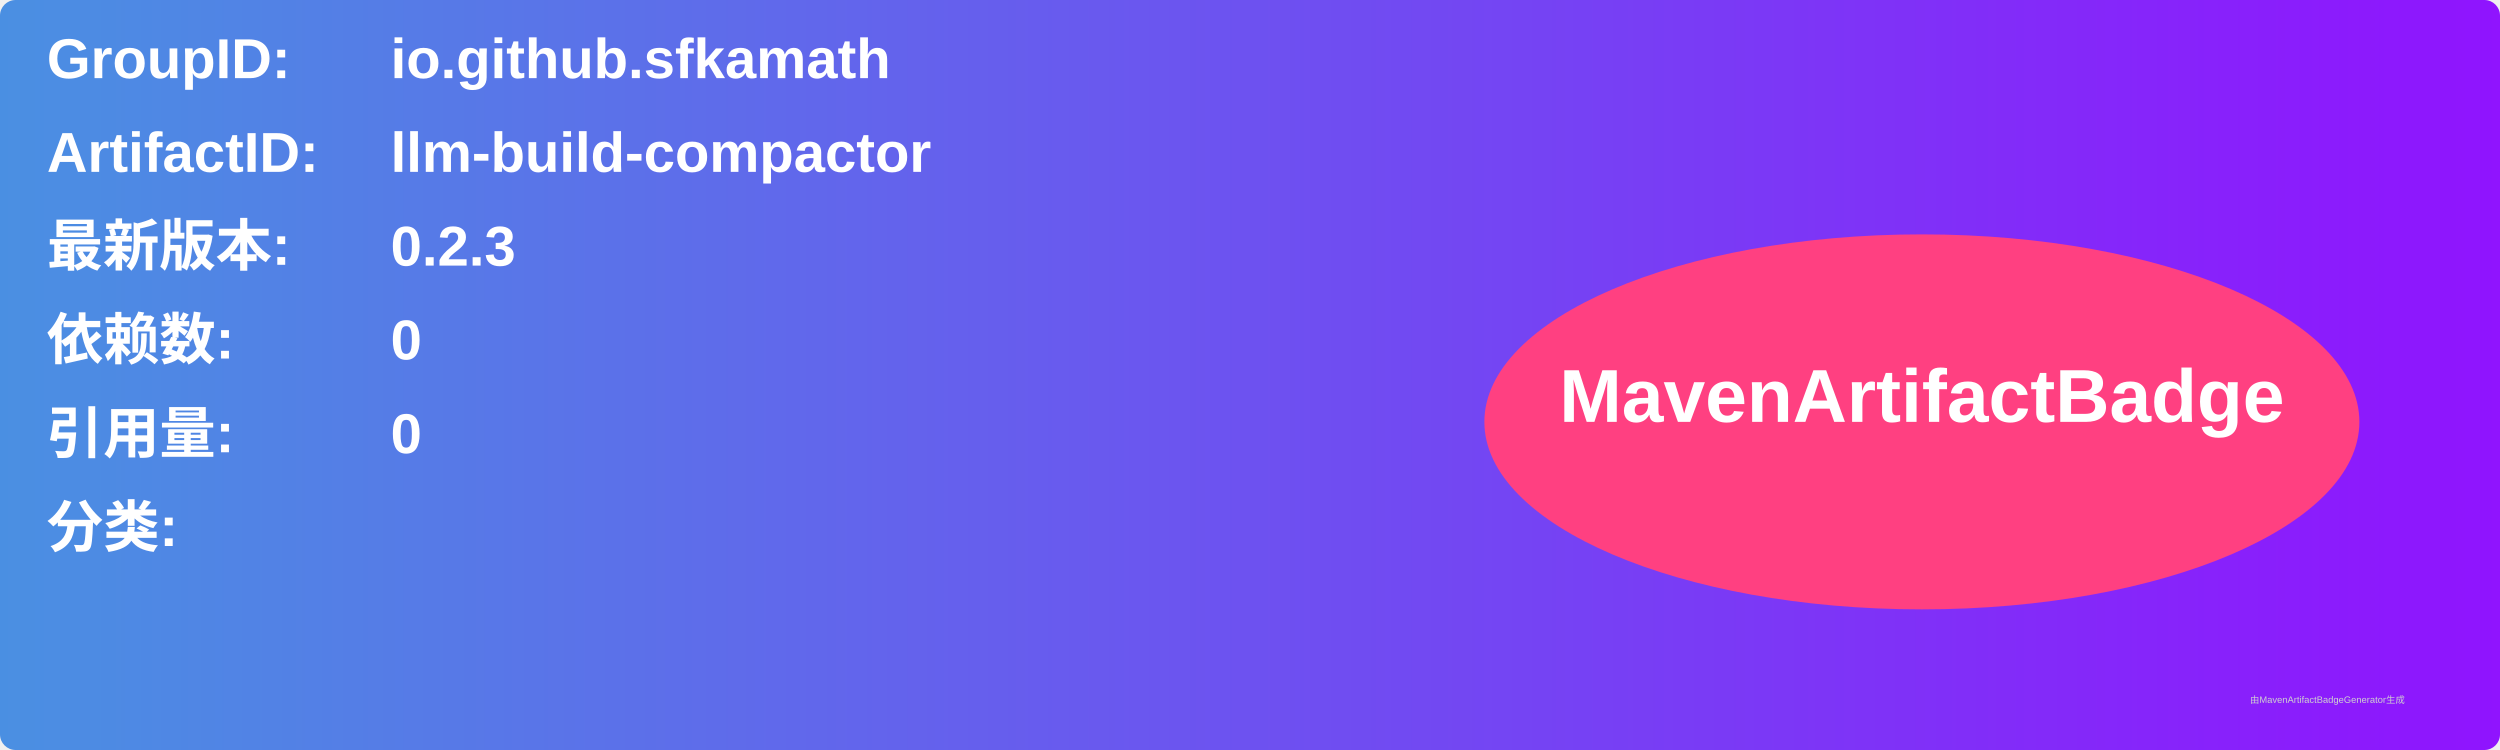
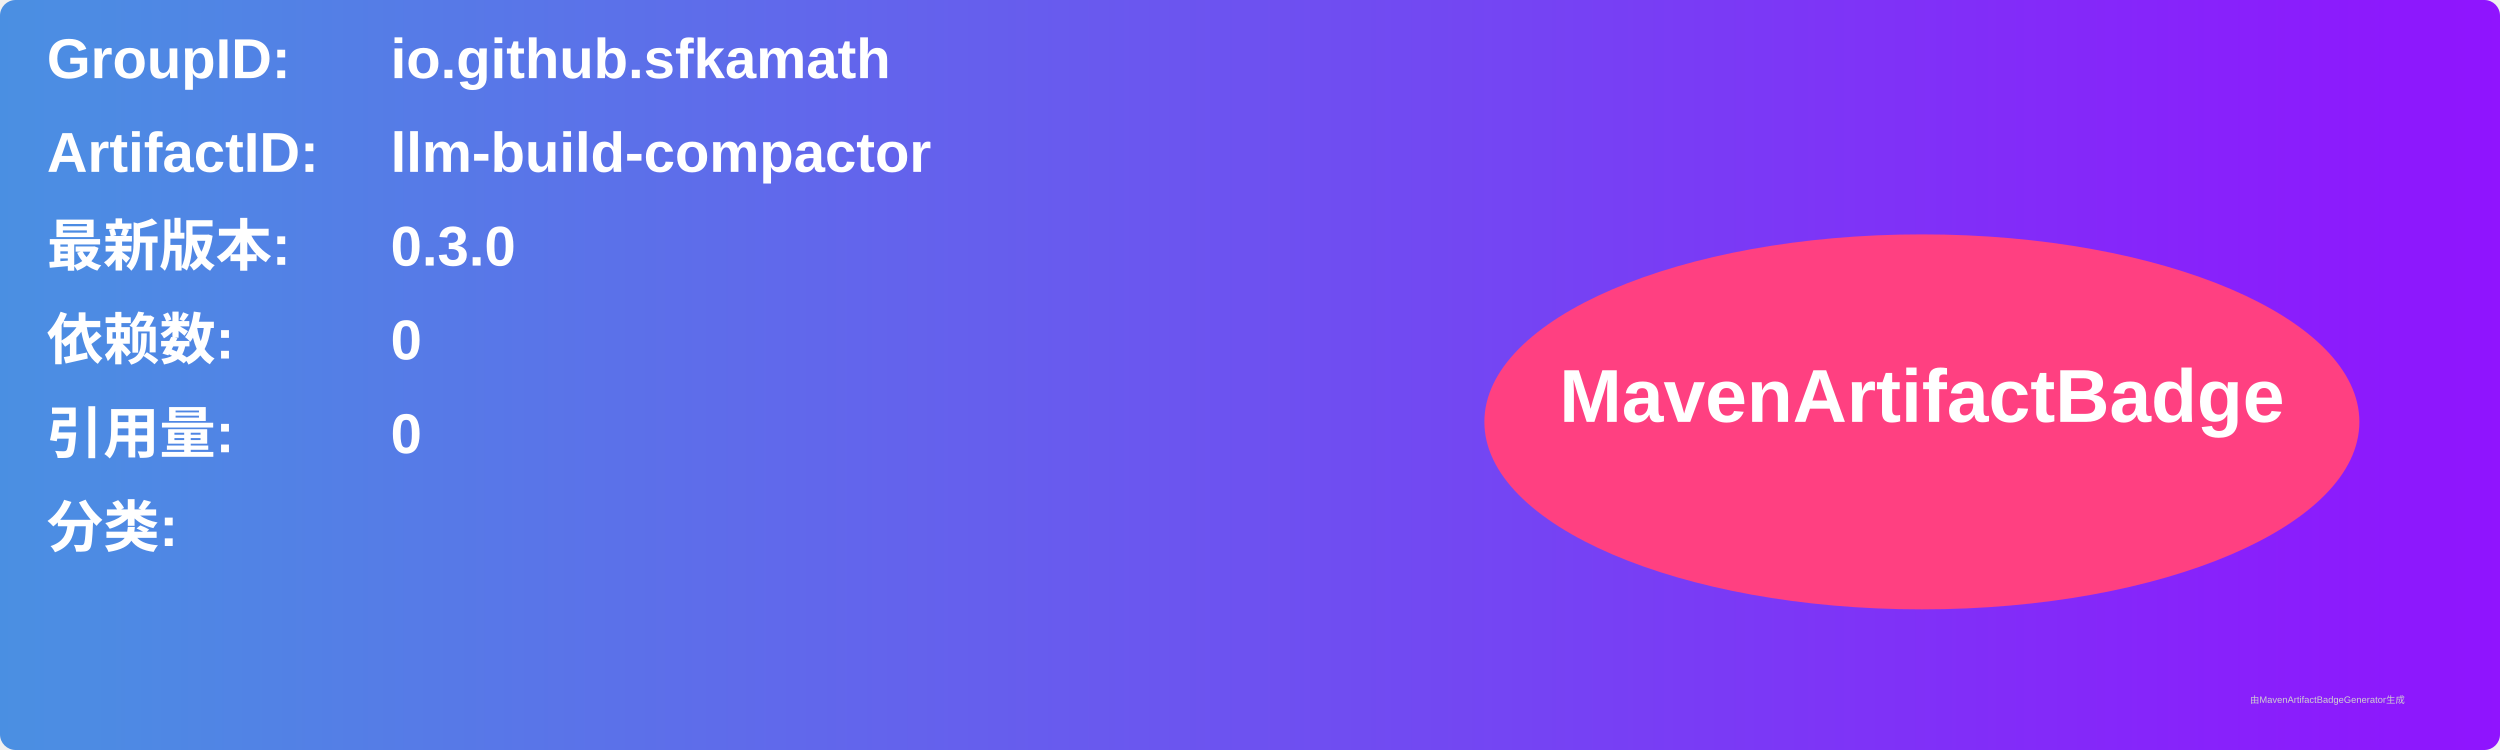
<svg xmlns="http://www.w3.org/2000/svg" width="800" height="240" viewBox="0 0 800 240">
  <linearGradient id="grad" x1="0%" y1="0%" x2="100%" y2="0%">
    <stop offset="0%" stop-color="#4a90e2" />
    <stop offset="100%" stop-color="#9013fe" />
  </linearGradient>
  <rect width="100%" height="100%" rx="5" ry="5" fill="url(#grad)" />
  <g transform="translate(15, 15)">
    <text x="0" y="10" font-family="Arial" font-size="18" fill="white" font-weight="bold" width="260">GroupID:</text>
    <text x="110" y="10" font-family="Arial" font-size="18" fill="white" font-weight="bold" width="460">io.github.sfkamath</text>
    <text x="0" y="40" font-family="Arial" font-size="18" fill="white" font-weight="bold" width="260">ArtifactID:</text>
    <text x="110" y="40" font-family="Arial" font-size="18" fill="white" font-weight="bold" width="460">llm-build-compactor</text>
    <text x="0" y="70" font-family="Arial" font-size="18" fill="white" font-weight="bold">最新版本:</text>
    <text x="110" y="70" font-family="Arial" font-size="18" fill="white" font-weight="bold">
-       <tspan font-weight="bold">0.2.3</tspan>
+       <tspan font-weight="bold">0.3.0</tspan>
    </text>
    <text x="0" y="100" font-family="Arial" font-size="18" fill="white" font-weight="bold">依赖数: </text>
    <text x="110" y="100" font-family="Arial" font-size="18" fill="white">
      <tspan font-weight="bold">0</tspan>
    </text>
    <text x="0" y="130" font-family="Arial" font-size="18" fill="white" font-weight="bold">引用量: </text>
    <text x="110" y="130" font-family="Arial" font-size="18" fill="white">
      <tspan font-weight="bold">0</tspan>
    </text>
    <text x="0" y="160" font-family="Arial" font-size="18" fill="white" font-weight="bold">分类:</text>
    <text x="10" y="190" font-family="Arial" font-size="10" fill="white">
      <tspan font-weight="bold" />
    </text>
    <ellipse cx="600" cy="120" rx="140" ry="60" fill="#ff4081" />
    <text x="600" y="120" text-anchor="middle" font-family="Arial" font-size="24" fill="white" font-weight="bold">MavenArtifactBadge</text>
  </g>
  <text x="720" y="225" font-family="Arial" font-size="3" fill="#d0d0d0">由MavenArtifactBadgeGenerator生成</text>
</svg>
